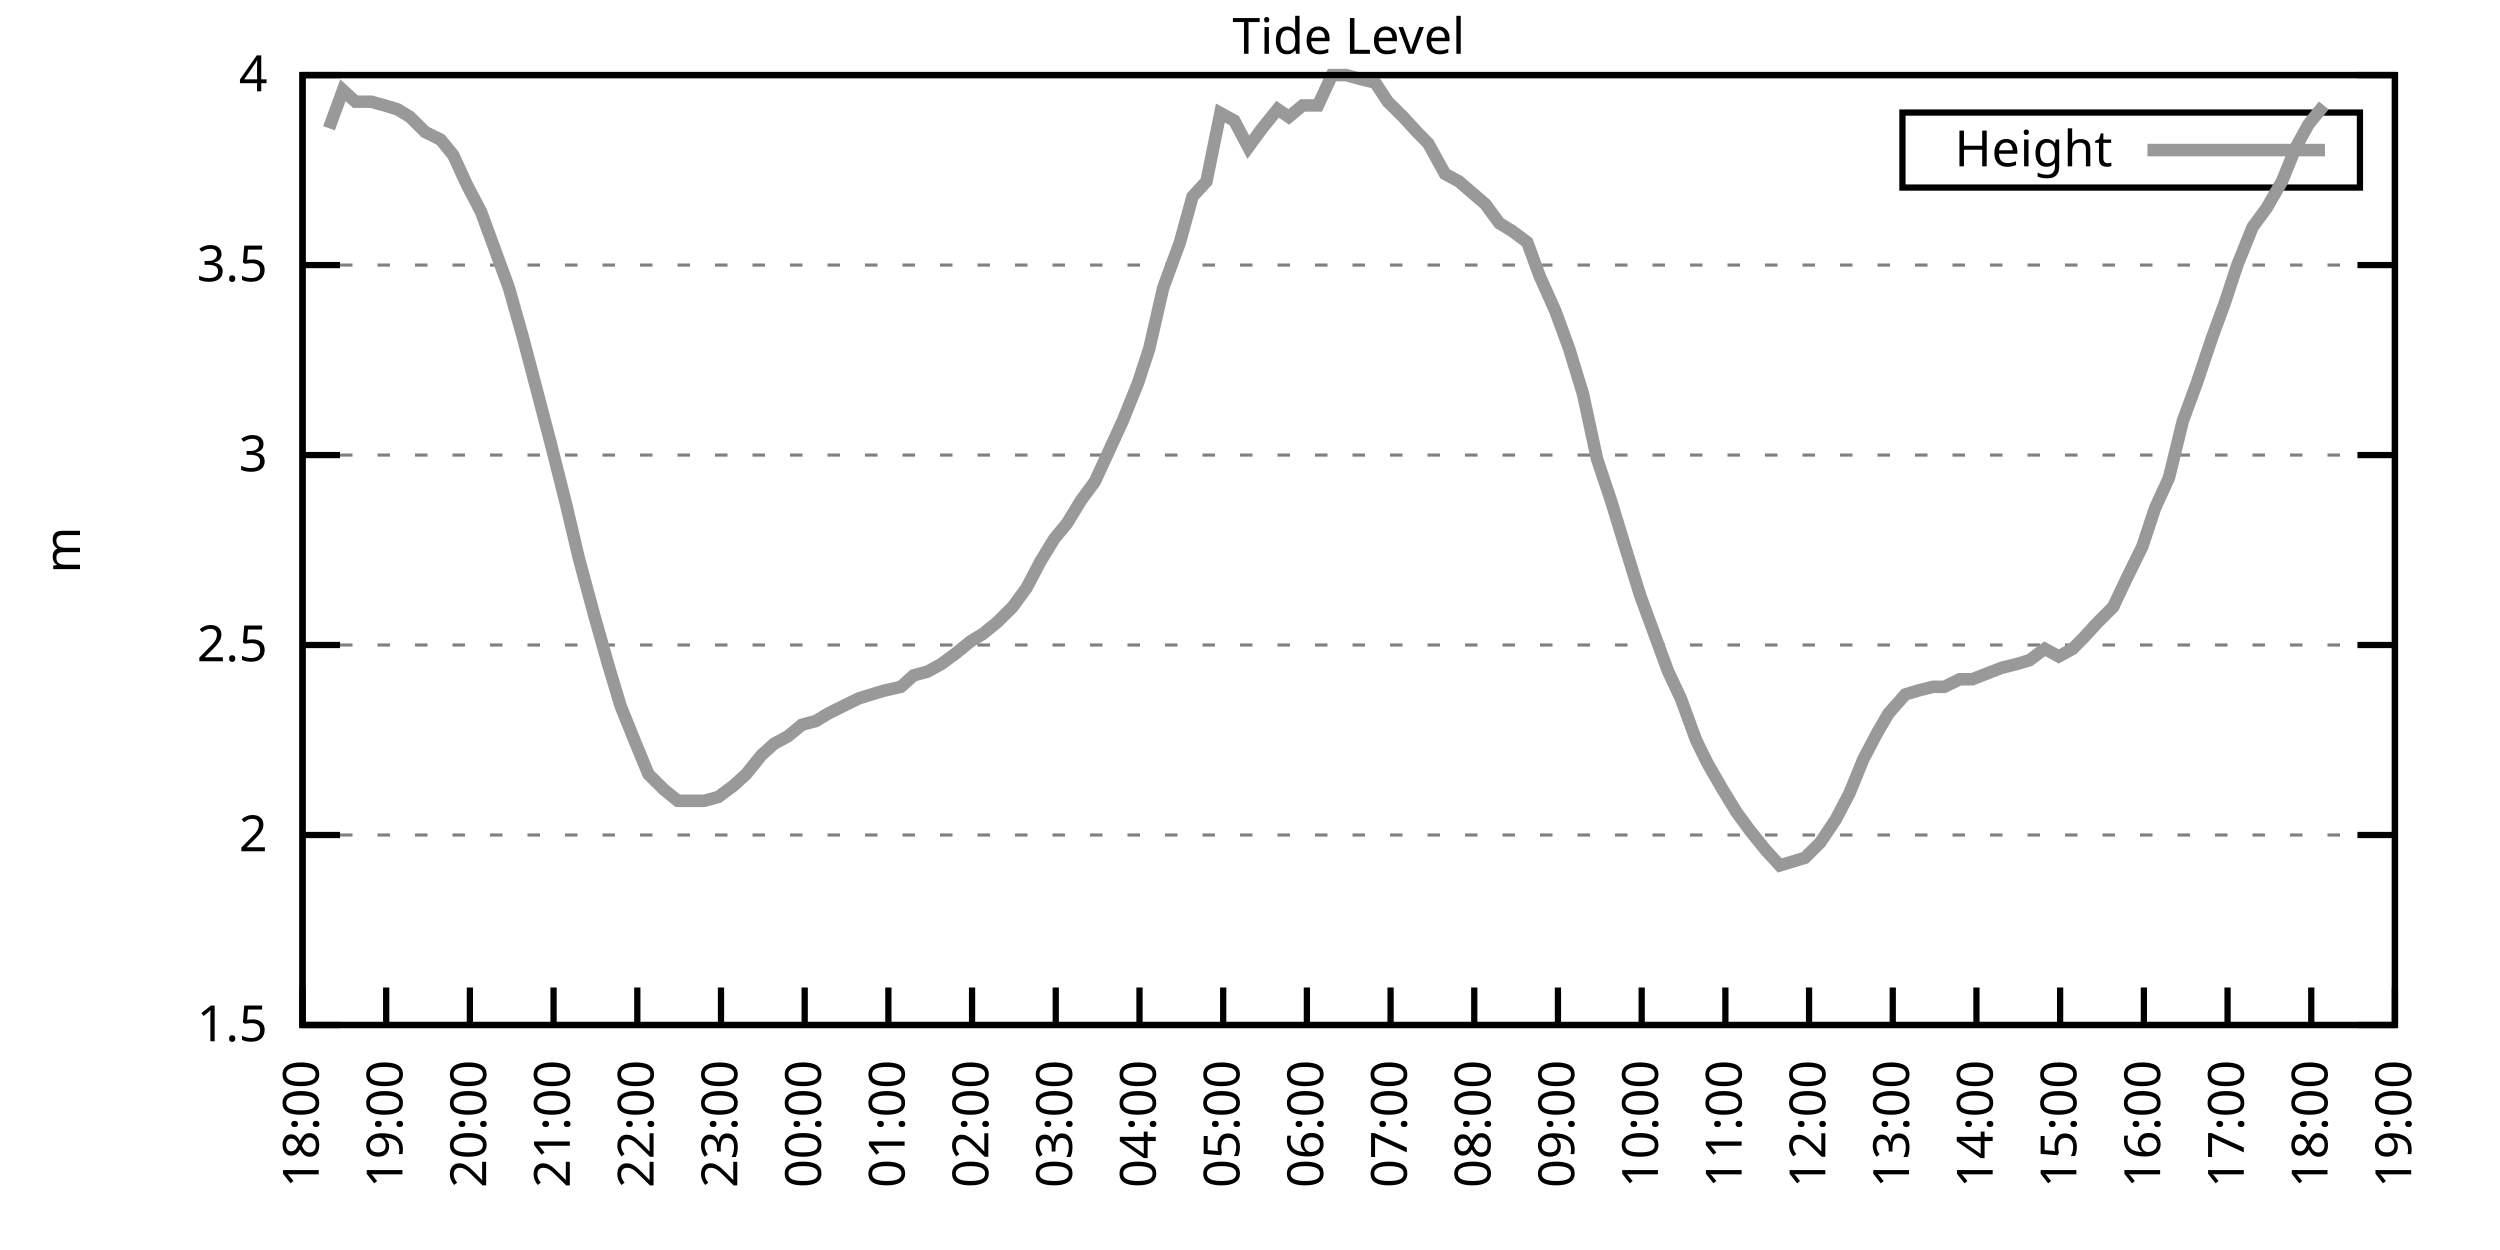
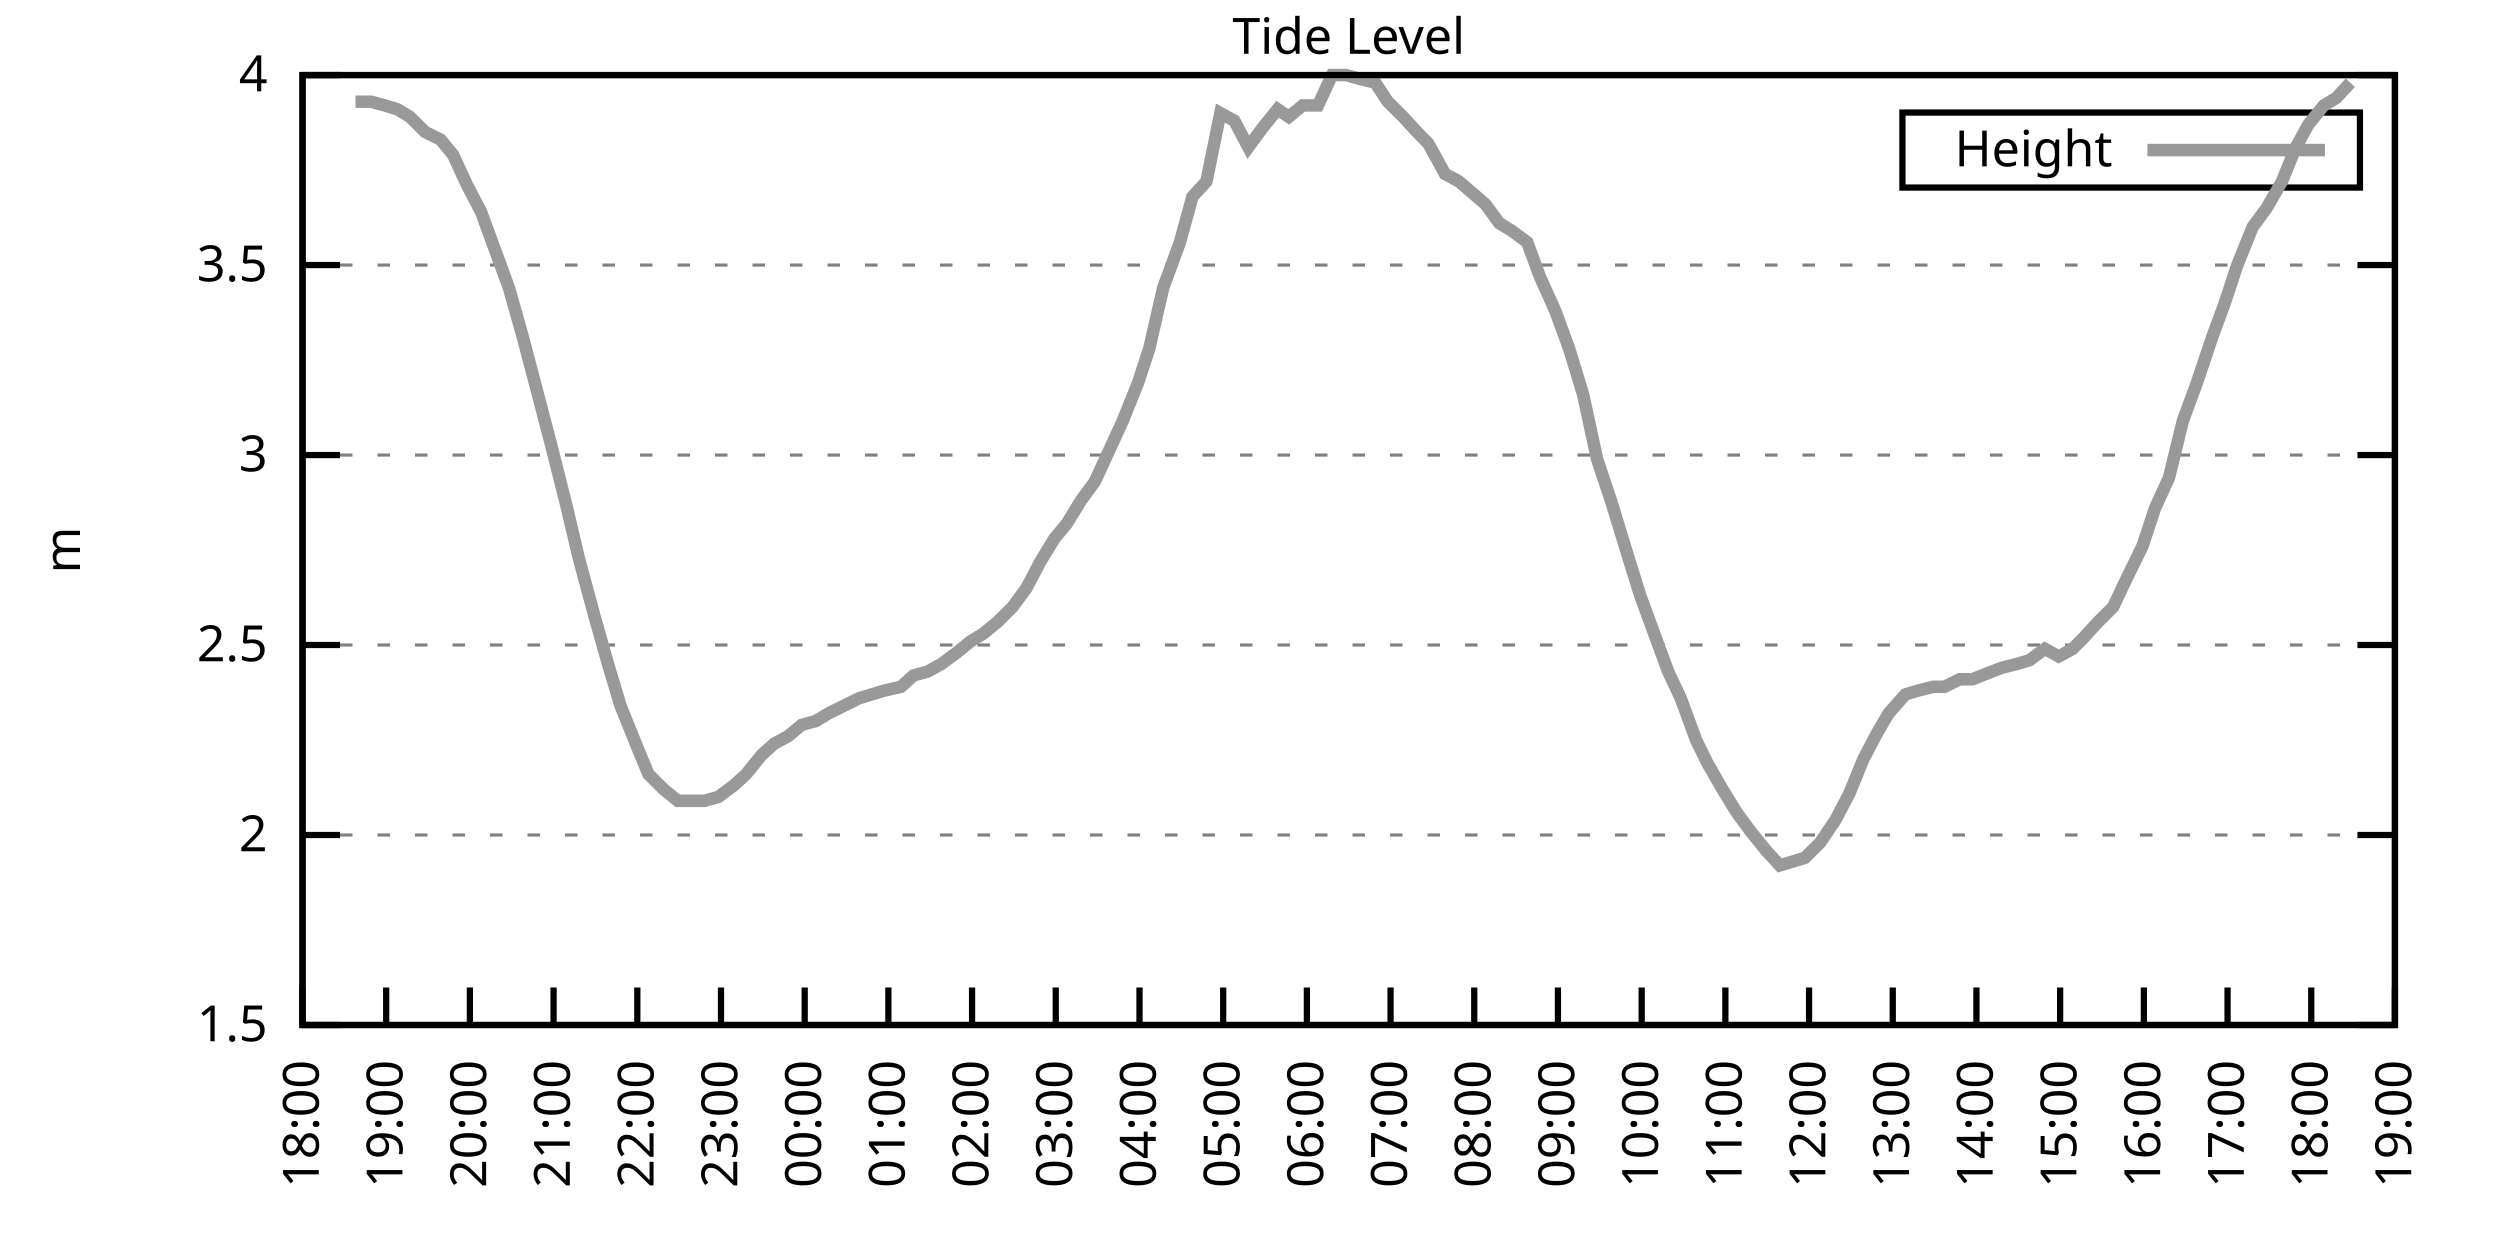
<svg xmlns="http://www.w3.org/2000/svg" xmlns:xlink="http://www.w3.org/1999/xlink" width="400" height="200" viewBox="0 0 400 200">
  <g id="gnuplot_canvas">
    <rect x="0" y="0" width="400" height="200" fill="none" />
    <defs>
      <circle id="gpDot" r="0.5" stroke-width="0.5" stroke="currentColor" />
      <path id="gpPt0" stroke-width="0.333" stroke="currentColor" d="M-1,0 h2 M0,-1 v2" />
      <path id="gpPt1" stroke-width="0.333" stroke="currentColor" d="M-1,-1 L1,1 M1,-1 L-1,1" />
      <path id="gpPt2" stroke-width="0.333" stroke="currentColor" d="M-1,0 L1,0 M0,-1 L0,1 M-1,-1 L1,1 M-1,1 L1,-1" />
      <rect id="gpPt3" stroke-width="0.333" stroke="currentColor" x="-1" y="-1" width="2" height="2" />
      <rect id="gpPt4" stroke-width="0.333" stroke="currentColor" fill="currentColor" x="-1" y="-1" width="2" height="2" />
      <circle id="gpPt5" stroke-width="0.333" stroke="currentColor" cx="0" cy="0" r="1" />
      <use xlink:href="#gpPt5" id="gpPt6" fill="currentColor" stroke="none" />
      <path id="gpPt7" stroke-width="0.333" stroke="currentColor" d="M0,-1.33 L-1.33,0.67 L1.33,0.67 z" />
      <use xlink:href="#gpPt7" id="gpPt8" fill="currentColor" stroke="none" />
      <use xlink:href="#gpPt7" id="gpPt9" stroke="currentColor" transform="rotate(180)" />
      <use xlink:href="#gpPt9" id="gpPt10" fill="currentColor" stroke="none" />
      <use xlink:href="#gpPt3" id="gpPt11" stroke="currentColor" transform="rotate(45)" />
      <use xlink:href="#gpPt11" id="gpPt12" fill="currentColor" stroke="none" />
      <path id="gpPt13" stroke-width="0.333" stroke="currentColor" d="M0,1.330 L1.265,0.411 L0.782,-1.067 L-0.782,-1.076 L-1.265,0.411 z" />
      <use xlink:href="#gpPt13" id="gpPt14" fill="currentColor" stroke="none" />
      <filter id="textbox" filterUnits="objectBoundingBox" x="0" y="0" height="1" width="1">
        <feFlood flood-color="white" flood-opacity="1" result="bgnd" />
        <feComposite in="SourceGraphic" in2="bgnd" operator="atop" />
      </filter>
      <filter id="greybox" filterUnits="objectBoundingBox" x="0" y="0" height="1" width="1">
        <feFlood flood-color="lightgrey" flood-opacity="1" result="grey" />
        <feComposite in="SourceGraphic" in2="grey" operator="atop" />
      </filter>
    </defs>
    <g fill="none" color="white" stroke="currentColor" stroke-width="1.00" stroke-linecap="butt" stroke-linejoin="miter">
</g>
    <g fill="none" color="black" stroke="currentColor" stroke-width="1.00" stroke-linecap="butt" stroke-linejoin="miter">
      <g stroke="none" shape-rendering="crispEdges">
        <polygon fill="rgb(255, 255, 255)" points="48.40,164.00 383.18,164.00 383.18,12.02 48.40,12.02 " />
      </g>
    </g>
    <g fill="none" color="black" stroke="currentColor" stroke-width="1.00" stroke-linecap="butt" stroke-linejoin="miter">
</g>
    <g fill="none" color="black" stroke="black" stroke-width="0.50" stroke-linecap="butt" stroke-linejoin="miter">
</g>
    <g fill="none" color="gray" stroke="currentColor" stroke-width="0.50" stroke-linecap="butt" stroke-linejoin="miter">
      <path stroke="gray" stroke-dasharray="2,4" class="gridline" d="M48.40,164.00 L383.19,164.00  " />
    </g>
    <g fill="none" color="gray" stroke="gray" stroke-width="1.00" stroke-linecap="butt" stroke-linejoin="miter">
</g>
    <g fill="none" color="black" stroke="currentColor" stroke-width="1.00" stroke-linecap="butt" stroke-linejoin="miter">
      <path stroke="black" d="M48.40,164.00 L54.40,164.00 M383.19,164.00 L377.19,164.00  " />
      <g transform="translate(42.80,166.60)" stroke="none" fill="black" font-family="Sans" font-size="8.00" text-anchor="end">
        <text>
          <tspan font-family="Sans"> 1.5</tspan>
        </text>
      </g>
    </g>
    <g fill="none" color="black" stroke="currentColor" stroke-width="1.00" stroke-linecap="butt" stroke-linejoin="miter">
</g>
    <g fill="none" color="black" stroke="black" stroke-width="0.50" stroke-linecap="butt" stroke-linejoin="miter">
</g>
    <g fill="none" color="gray" stroke="currentColor" stroke-width="0.50" stroke-linecap="butt" stroke-linejoin="miter">
      <path stroke="gray" stroke-dasharray="2,4" class="gridline" d="M48.40,133.60 L383.19,133.60  " />
    </g>
    <g fill="none" color="gray" stroke="gray" stroke-width="1.00" stroke-linecap="butt" stroke-linejoin="miter">
</g>
    <g fill="none" color="black" stroke="currentColor" stroke-width="1.00" stroke-linecap="butt" stroke-linejoin="miter">
      <path stroke="black" d="M48.40,133.60 L54.40,133.60 M383.19,133.60 L377.19,133.60  " />
      <g transform="translate(42.80,136.20)" stroke="none" fill="black" font-family="Sans" font-size="8.00" text-anchor="end">
        <text>
          <tspan font-family="Sans"> 2</tspan>
        </text>
      </g>
    </g>
    <g fill="none" color="black" stroke="currentColor" stroke-width="1.00" stroke-linecap="butt" stroke-linejoin="miter">
</g>
    <g fill="none" color="black" stroke="black" stroke-width="0.50" stroke-linecap="butt" stroke-linejoin="miter">
</g>
    <g fill="none" color="gray" stroke="currentColor" stroke-width="0.50" stroke-linecap="butt" stroke-linejoin="miter">
      <path stroke="gray" stroke-dasharray="2,4" class="gridline" d="M48.40,103.20 L383.19,103.20  " />
    </g>
    <g fill="none" color="gray" stroke="gray" stroke-width="1.00" stroke-linecap="butt" stroke-linejoin="miter">
</g>
    <g fill="none" color="black" stroke="currentColor" stroke-width="1.00" stroke-linecap="butt" stroke-linejoin="miter">
      <path stroke="black" d="M48.40,103.20 L54.40,103.20 M383.19,103.20 L377.19,103.20  " />
      <g transform="translate(42.80,105.80)" stroke="none" fill="black" font-family="Sans" font-size="8.00" text-anchor="end">
        <text>
          <tspan font-family="Sans"> 2.5</tspan>
        </text>
      </g>
    </g>
    <g fill="none" color="black" stroke="currentColor" stroke-width="1.00" stroke-linecap="butt" stroke-linejoin="miter">
</g>
    <g fill="none" color="black" stroke="black" stroke-width="0.50" stroke-linecap="butt" stroke-linejoin="miter">
</g>
    <g fill="none" color="gray" stroke="currentColor" stroke-width="0.50" stroke-linecap="butt" stroke-linejoin="miter">
      <path stroke="gray" stroke-dasharray="2,4" class="gridline" d="M48.40,72.81 L383.19,72.81  " />
    </g>
    <g fill="none" color="gray" stroke="gray" stroke-width="1.00" stroke-linecap="butt" stroke-linejoin="miter">
</g>
    <g fill="none" color="black" stroke="currentColor" stroke-width="1.00" stroke-linecap="butt" stroke-linejoin="miter">
      <path stroke="black" d="M48.40,72.81 L54.40,72.81 M383.19,72.81 L377.19,72.81  " />
      <g transform="translate(42.80,75.41)" stroke="none" fill="black" font-family="Sans" font-size="8.00" text-anchor="end">
        <text>
          <tspan font-family="Sans"> 3</tspan>
        </text>
      </g>
    </g>
    <g fill="none" color="black" stroke="currentColor" stroke-width="1.00" stroke-linecap="butt" stroke-linejoin="miter">
</g>
    <g fill="none" color="black" stroke="black" stroke-width="0.50" stroke-linecap="butt" stroke-linejoin="miter">
</g>
    <g fill="none" color="gray" stroke="currentColor" stroke-width="0.50" stroke-linecap="butt" stroke-linejoin="miter">
      <path stroke="gray" stroke-dasharray="2,4" class="gridline" d="M48.40,42.41 L383.19,42.41  " />
    </g>
    <g fill="none" color="gray" stroke="gray" stroke-width="1.00" stroke-linecap="butt" stroke-linejoin="miter">
</g>
    <g fill="none" color="black" stroke="currentColor" stroke-width="1.00" stroke-linecap="butt" stroke-linejoin="miter">
      <path stroke="black" d="M48.40,42.41 L54.40,42.41 M383.19,42.41 L377.19,42.41  " />
      <g transform="translate(42.80,45.01)" stroke="none" fill="black" font-family="Sans" font-size="8.00" text-anchor="end">
        <text>
          <tspan font-family="Sans"> 3.5</tspan>
        </text>
      </g>
    </g>
    <g fill="none" color="black" stroke="currentColor" stroke-width="1.00" stroke-linecap="butt" stroke-linejoin="miter">
</g>
    <g fill="none" color="black" stroke="black" stroke-width="0.50" stroke-linecap="butt" stroke-linejoin="miter">
</g>
    <g fill="none" color="gray" stroke="currentColor" stroke-width="0.50" stroke-linecap="butt" stroke-linejoin="miter">
      <path stroke="gray" stroke-dasharray="2,4" class="gridline" d="M48.40,12.01 L383.19,12.01  " />
    </g>
    <g fill="none" color="gray" stroke="gray" stroke-width="1.00" stroke-linecap="butt" stroke-linejoin="miter">
</g>
    <g fill="none" color="black" stroke="currentColor" stroke-width="1.00" stroke-linecap="butt" stroke-linejoin="miter">
      <path stroke="black" d="M48.40,12.01 L54.40,12.01 M383.19,12.01 L377.19,12.01  " />
      <g transform="translate(42.80,14.61)" stroke="none" fill="black" font-family="Sans" font-size="8.00" text-anchor="end">
        <text>
          <tspan font-family="Sans"> 4</tspan>
        </text>
      </g>
    </g>
    <g fill="none" color="black" stroke="currentColor" stroke-width="1.00" stroke-linecap="butt" stroke-linejoin="miter">
      <path stroke="black" d="M48.40,164.00 L48.40,158.00  " />
      <g transform="translate(51.00,169.60) rotate(270.00)" stroke="none" fill="black" font-family="Sans" font-size="8.00" text-anchor="end">
        <text>
          <tspan font-family="Sans">18:00</tspan>
        </text>
      </g>
    </g>
    <g fill="none" color="black" stroke="currentColor" stroke-width="1.00" stroke-linecap="butt" stroke-linejoin="miter">
      <path stroke="black" d="M61.79,164.00 L61.79,158.00  " />
      <g transform="translate(64.39,169.60) rotate(270.00)" stroke="none" fill="black" font-family="Sans" font-size="8.00" text-anchor="end">
        <text>
          <tspan font-family="Sans">19:00</tspan>
        </text>
      </g>
    </g>
    <g fill="none" color="black" stroke="currentColor" stroke-width="1.00" stroke-linecap="butt" stroke-linejoin="miter">
      <path stroke="black" d="M75.18,164.00 L75.18,158.00  " />
      <g transform="translate(77.78,169.60) rotate(270.00)" stroke="none" fill="black" font-family="Sans" font-size="8.00" text-anchor="end">
        <text>
          <tspan font-family="Sans">20:00</tspan>
        </text>
      </g>
    </g>
    <g fill="none" color="black" stroke="currentColor" stroke-width="1.00" stroke-linecap="butt" stroke-linejoin="miter">
      <path stroke="black" d="M88.57,164.00 L88.57,158.00  " />
      <g transform="translate(91.17,169.60) rotate(270.00)" stroke="none" fill="black" font-family="Sans" font-size="8.00" text-anchor="end">
        <text>
          <tspan font-family="Sans">21:00</tspan>
        </text>
      </g>
    </g>
    <g fill="none" color="black" stroke="currentColor" stroke-width="1.00" stroke-linecap="butt" stroke-linejoin="miter">
      <path stroke="black" d="M101.97,164.00 L101.97,158.00  " />
      <g transform="translate(104.57,169.60) rotate(270.00)" stroke="none" fill="black" font-family="Sans" font-size="8.00" text-anchor="end">
        <text>
          <tspan font-family="Sans">22:00</tspan>
        </text>
      </g>
    </g>
    <g fill="none" color="black" stroke="currentColor" stroke-width="1.00" stroke-linecap="butt" stroke-linejoin="miter">
      <path stroke="black" d="M115.36,164.00 L115.36,158.00  " />
      <g transform="translate(117.96,169.60) rotate(270.00)" stroke="none" fill="black" font-family="Sans" font-size="8.00" text-anchor="end">
        <text>
          <tspan font-family="Sans">23:00</tspan>
        </text>
      </g>
    </g>
    <g fill="none" color="black" stroke="currentColor" stroke-width="1.00" stroke-linecap="butt" stroke-linejoin="miter">
      <path stroke="black" d="M128.75,164.00 L128.75,158.00  " />
      <g transform="translate(131.35,169.60) rotate(270.00)" stroke="none" fill="black" font-family="Sans" font-size="8.00" text-anchor="end">
        <text>
          <tspan font-family="Sans">00:00</tspan>
        </text>
      </g>
    </g>
    <g fill="none" color="black" stroke="currentColor" stroke-width="1.00" stroke-linecap="butt" stroke-linejoin="miter">
      <path stroke="black" d="M142.14,164.00 L142.14,158.00  " />
      <g transform="translate(144.74,169.60) rotate(270.00)" stroke="none" fill="black" font-family="Sans" font-size="8.00" text-anchor="end">
        <text>
          <tspan font-family="Sans">01:00</tspan>
        </text>
      </g>
    </g>
    <g fill="none" color="black" stroke="currentColor" stroke-width="1.00" stroke-linecap="butt" stroke-linejoin="miter">
      <path stroke="black" d="M155.53,164.00 L155.53,158.00  " />
      <g transform="translate(158.13,169.60) rotate(270.00)" stroke="none" fill="black" font-family="Sans" font-size="8.00" text-anchor="end">
        <text>
          <tspan font-family="Sans">02:00</tspan>
        </text>
      </g>
    </g>
    <g fill="none" color="black" stroke="currentColor" stroke-width="1.00" stroke-linecap="butt" stroke-linejoin="miter">
      <path stroke="black" d="M168.92,164.00 L168.92,158.00  " />
      <g transform="translate(171.52,169.60) rotate(270.00)" stroke="none" fill="black" font-family="Sans" font-size="8.00" text-anchor="end">
        <text>
          <tspan font-family="Sans">03:00</tspan>
        </text>
      </g>
    </g>
    <g fill="none" color="black" stroke="currentColor" stroke-width="1.00" stroke-linecap="butt" stroke-linejoin="miter">
      <path stroke="black" d="M182.32,164.00 L182.32,158.00  " />
      <g transform="translate(184.92,169.60) rotate(270.00)" stroke="none" fill="black" font-family="Sans" font-size="8.00" text-anchor="end">
        <text>
          <tspan font-family="Sans">04:00</tspan>
        </text>
      </g>
    </g>
    <g fill="none" color="black" stroke="currentColor" stroke-width="1.00" stroke-linecap="butt" stroke-linejoin="miter">
      <path stroke="black" d="M195.71,164.00 L195.71,158.00  " />
      <g transform="translate(198.31,169.60) rotate(270.00)" stroke="none" fill="black" font-family="Sans" font-size="8.00" text-anchor="end">
        <text>
          <tspan font-family="Sans">05:00</tspan>
        </text>
      </g>
    </g>
    <g fill="none" color="black" stroke="currentColor" stroke-width="1.00" stroke-linecap="butt" stroke-linejoin="miter">
      <path stroke="black" d="M209.10,164.00 L209.10,158.00  " />
      <g transform="translate(211.70,169.60) rotate(270.00)" stroke="none" fill="black" font-family="Sans" font-size="8.00" text-anchor="end">
        <text>
          <tspan font-family="Sans">06:00</tspan>
        </text>
      </g>
    </g>
    <g fill="none" color="black" stroke="currentColor" stroke-width="1.00" stroke-linecap="butt" stroke-linejoin="miter">
      <path stroke="black" d="M222.49,164.00 L222.49,158.00  " />
      <g transform="translate(225.09,169.60) rotate(270.00)" stroke="none" fill="black" font-family="Sans" font-size="8.00" text-anchor="end">
        <text>
          <tspan font-family="Sans">07:00</tspan>
        </text>
      </g>
    </g>
    <g fill="none" color="black" stroke="currentColor" stroke-width="1.00" stroke-linecap="butt" stroke-linejoin="miter">
      <path stroke="black" d="M235.88,164.00 L235.88,158.00  " />
      <g transform="translate(238.48,169.60) rotate(270.00)" stroke="none" fill="black" font-family="Sans" font-size="8.00" text-anchor="end">
        <text>
          <tspan font-family="Sans">08:00</tspan>
        </text>
      </g>
    </g>
    <g fill="none" color="black" stroke="currentColor" stroke-width="1.00" stroke-linecap="butt" stroke-linejoin="miter">
      <path stroke="black" d="M249.27,164.00 L249.27,158.00  " />
      <g transform="translate(251.87,169.60) rotate(270.00)" stroke="none" fill="black" font-family="Sans" font-size="8.00" text-anchor="end">
        <text>
          <tspan font-family="Sans">09:00</tspan>
        </text>
      </g>
    </g>
    <g fill="none" color="black" stroke="currentColor" stroke-width="1.00" stroke-linecap="butt" stroke-linejoin="miter">
      <path stroke="black" d="M262.67,164.00 L262.67,158.00  " />
      <g transform="translate(265.27,169.60) rotate(270.00)" stroke="none" fill="black" font-family="Sans" font-size="8.00" text-anchor="end">
        <text>
          <tspan font-family="Sans">10:00</tspan>
        </text>
      </g>
    </g>
    <g fill="none" color="black" stroke="currentColor" stroke-width="1.00" stroke-linecap="butt" stroke-linejoin="miter">
      <path stroke="black" d="M276.06,164.00 L276.06,158.00  " />
      <g transform="translate(278.66,169.60) rotate(270.00)" stroke="none" fill="black" font-family="Sans" font-size="8.00" text-anchor="end">
        <text>
          <tspan font-family="Sans">11:00</tspan>
        </text>
      </g>
    </g>
    <g fill="none" color="black" stroke="currentColor" stroke-width="1.00" stroke-linecap="butt" stroke-linejoin="miter">
      <path stroke="black" d="M289.45,164.00 L289.45,158.00  " />
      <g transform="translate(292.05,169.60) rotate(270.00)" stroke="none" fill="black" font-family="Sans" font-size="8.00" text-anchor="end">
        <text>
          <tspan font-family="Sans">12:00</tspan>
        </text>
      </g>
    </g>
    <g fill="none" color="black" stroke="currentColor" stroke-width="1.00" stroke-linecap="butt" stroke-linejoin="miter">
      <path stroke="black" d="M302.84,164.00 L302.84,158.00  " />
      <g transform="translate(305.44,169.60) rotate(270.00)" stroke="none" fill="black" font-family="Sans" font-size="8.00" text-anchor="end">
        <text>
          <tspan font-family="Sans">13:00</tspan>
        </text>
      </g>
    </g>
    <g fill="none" color="black" stroke="currentColor" stroke-width="1.00" stroke-linecap="butt" stroke-linejoin="miter">
      <path stroke="black" d="M316.23,164.00 L316.23,158.00  " />
      <g transform="translate(318.83,169.60) rotate(270.00)" stroke="none" fill="black" font-family="Sans" font-size="8.00" text-anchor="end">
        <text>
          <tspan font-family="Sans">14:00</tspan>
        </text>
      </g>
    </g>
    <g fill="none" color="black" stroke="currentColor" stroke-width="1.00" stroke-linecap="butt" stroke-linejoin="miter">
      <path stroke="black" d="M329.62,164.00 L329.62,158.00  " />
      <g transform="translate(332.22,169.60) rotate(270.00)" stroke="none" fill="black" font-family="Sans" font-size="8.00" text-anchor="end">
        <text>
          <tspan font-family="Sans">15:00</tspan>
        </text>
      </g>
    </g>
    <g fill="none" color="black" stroke="currentColor" stroke-width="1.00" stroke-linecap="butt" stroke-linejoin="miter">
      <path stroke="black" d="M343.02,164.00 L343.02,158.00  " />
      <g transform="translate(345.62,169.60) rotate(270.00)" stroke="none" fill="black" font-family="Sans" font-size="8.00" text-anchor="end">
        <text>
          <tspan font-family="Sans">16:00</tspan>
        </text>
      </g>
    </g>
    <g fill="none" color="black" stroke="currentColor" stroke-width="1.00" stroke-linecap="butt" stroke-linejoin="miter">
      <path stroke="black" d="M356.41,164.00 L356.41,158.00  " />
      <g transform="translate(359.01,169.60) rotate(270.00)" stroke="none" fill="black" font-family="Sans" font-size="8.00" text-anchor="end">
        <text>
          <tspan font-family="Sans">17:00</tspan>
        </text>
      </g>
    </g>
    <g fill="none" color="black" stroke="currentColor" stroke-width="1.00" stroke-linecap="butt" stroke-linejoin="miter">
      <path stroke="black" d="M369.80,164.00 L369.80,158.00  " />
      <g transform="translate(372.40,169.60) rotate(270.00)" stroke="none" fill="black" font-family="Sans" font-size="8.00" text-anchor="end">
        <text>
          <tspan font-family="Sans">18:00</tspan>
        </text>
      </g>
    </g>
    <g fill="none" color="black" stroke="currentColor" stroke-width="1.00" stroke-linecap="butt" stroke-linejoin="miter">
      <path stroke="black" d="M383.19,164.00 L383.19,158.00  " />
      <g transform="translate(385.79,169.60) rotate(270.00)" stroke="none" fill="black" font-family="Sans" font-size="8.00" text-anchor="end">
        <text>
          <tspan font-family="Sans">19:00</tspan>
        </text>
      </g>
    </g>
    <g fill="none" color="black" stroke="currentColor" stroke-width="1.00" stroke-linecap="butt" stroke-linejoin="miter">
</g>
    <g fill="none" color="black" stroke="currentColor" stroke-width="1.00" stroke-linecap="butt" stroke-linejoin="miter">
      <path stroke="black" d="M48.40,12.01 L48.40,164.00 L383.19,164.00 L383.19,12.01 L48.40,12.01 Z  " />
    </g>
    <g fill="none" color="black" stroke="currentColor" stroke-width="1.00" stroke-linecap="butt" stroke-linejoin="miter">
</g>
    <g fill="none" color="black" stroke="currentColor" stroke-width="1.00" stroke-linecap="butt" stroke-linejoin="miter">
      <path stroke="black" d="M304.39,30.01 L304.39,18.01 L377.59,18.01 L377.59,30.01 L304.39,30.01 Z  " />
    </g>
    <g id="Tide_level_plot_1">
      <g fill="none" color="white" stroke="black" stroke-width="2.00" stroke-linecap="butt" stroke-linejoin="miter">
</g>
      <g fill="none" color="black" stroke="currentColor" stroke-width="2.00" stroke-linecap="butt" stroke-linejoin="miter">
        <g transform="translate(337.99,26.61)" stroke="none" fill="black" font-family="Sans" font-size="8.00" text-anchor="end">
          <text>
            <tspan font-family="Sans">Height</tspan>
          </text>
        </g>
      </g>
      <g fill="none" color="black" stroke="currentColor" stroke-width="2.00" stroke-linecap="butt" stroke-linejoin="miter">
-         <path stroke="rgb(153, 153, 153)" d="M343.59,24.01 L371.99,24.01 M52.64,20.52 L54.87,14.44 L56.88,16.27 L59.34,16.27 L61.57,16.87 L63.58,17.48   L65.59,18.70 L68.04,21.13 L70.50,22.35 L72.50,24.78 L74.74,29.64 L76.97,33.90 L79.42,40.58 L81.43,46.06   L83.66,53.96 L85.90,62.47 L88.13,70.98 L90.58,80.71 L92.59,89.22 L95.05,98.34 L97.28,106.24 L99.29,112.93   L101.74,119.01 L103.75,123.87 L106.21,126.31 L108.44,128.13 L110.45,128.13 L112.68,128.13 L114.91,127.52 L117.37,125.70   L119.38,123.87 L121.83,120.83 L123.84,119.01 L126.07,117.80 L128.30,115.97 L130.54,115.36 L132.54,114.15 L135.00,112.93   L137.45,111.72 L139.46,111.11 L141.47,110.50 L144.15,109.89 L146.16,108.07 L148.39,107.46 L150.62,106.24 L153.08,104.42   L155.31,102.60 L157.32,101.38 L159.55,99.56 L162.01,97.12 L164.24,94.08 L166.47,89.83 L168.70,86.18 L170.71,83.75   L172.94,80.10 L175.17,77.06 L177.41,72.20 L179.64,67.33 L182.09,61.25 L183.88,55.78 L186.11,46.06 L188.79,38.76   L190.80,31.46 L193.03,29.03 L195.26,18.09 L197.49,19.31 L199.73,23.56 L201.96,20.52 L204.41,17.48 L206.20,18.70   L208.43,16.87 L210.88,16.87 L213.12,12.01 L215.35,12.01 L217.58,12.62 L220.04,13.23 L222.04,16.27 L224.50,18.70   L226.73,21.13 L228.52,22.95 L231.20,27.82 L233.43,29.03 L237.67,32.68 L239.90,35.72 L241.91,36.94 L244.36,38.76   L246.37,44.23 L248.83,49.70 L251.06,55.78 L253.29,63.08 L255.52,73.41 L257.76,80.10 L259.99,87.40 L262.44,95.30   L264.45,100.77 L266.91,107.46 L268.92,111.72 L271.37,118.40 L273.16,122.05 L275.61,126.31 L277.84,129.95 L280.07,132.99   L282.53,136.03 L284.76,138.47 L286.77,137.86 L288.78,137.25 L291.23,134.82 L293.69,131.17 L295.92,126.91 L298.15,121.44   L300.39,117.19 L302.17,114.15 L304.85,111.11 L306.86,110.50 L309.31,109.89 L311.10,109.89 L313.55,108.68 L315.56,108.68   L320.25,106.85 L322.70,106.24 L324.71,105.64 L327.17,103.81 L329.40,105.03 L331.63,103.81 L333.42,101.99 L335.65,99.56   L338.10,97.12 L340.11,92.87 L342.79,87.40 L344.80,81.32 L347.03,76.45 L349.26,67.33 L351.50,61.25 L353.95,53.96   L355.96,48.49 L357.97,42.41 L360.42,36.33 L362.66,33.29 L365.11,29.03 L367.34,23.56 L369.35,19.91 L371.81,16.87    " />
+         <path stroke="rgb(153, 153, 153)" d="M343.59,24.01 L371.99,24.01 M56.88,16.27 L59.34,16.27 L61.57,16.87 L63.58,17.48 L65.59,18.70 L68.04,21.13   L70.50,22.35 L72.50,24.78 L74.74,29.64 L76.97,33.90 L79.42,40.58 L81.43,46.06 L83.66,53.96 L85.90,62.47   L88.13,70.98 L90.58,80.71 L92.59,89.22 L95.05,98.34 L97.28,106.24 L99.29,112.93 L101.74,119.01 L103.75,123.87   L106.21,126.31 L108.44,128.13 L110.45,128.13 L112.68,128.13 L114.91,127.52 L117.37,125.70 L119.38,123.87 L121.83,120.83   L123.84,119.01 L126.07,117.80 L128.30,115.97 L130.54,115.36 L132.54,114.15 L135.00,112.93 L137.45,111.72 L139.46,111.11   L141.47,110.50 L144.15,109.89 L146.16,108.07 L148.39,107.46 L150.62,106.24 L153.08,104.42 L155.31,102.60 L157.32,101.38   L159.55,99.56 L162.01,97.12 L164.24,94.08 L166.47,89.83 L168.70,86.18 L170.71,83.75 L172.94,80.10 L175.17,77.06   L177.41,72.20 L179.64,67.33 L182.09,61.25 L183.88,55.78 L186.11,46.06 L188.79,38.76 L190.80,31.46 L193.03,29.03   L195.26,18.09 L197.49,19.31 L199.73,23.56 L201.96,20.52 L204.41,17.48 L206.20,18.70 L208.43,16.87 L210.88,16.87   L213.12,12.01 L215.35,12.01 L217.58,12.62 L220.04,13.23 L222.04,16.27 L224.50,18.70 L226.73,21.13 L228.52,22.95   L231.20,27.82 L233.43,29.03 L237.67,32.68 L239.90,35.72 L241.91,36.94 L244.36,38.76 L246.37,44.23 L248.83,49.70   L251.06,55.78 L253.29,63.08 L255.52,73.41 L257.76,80.10 L259.99,87.40 L262.44,95.30 L264.45,100.77 L266.91,107.46   L268.92,111.72 L271.37,118.40 L273.16,122.05 L275.61,126.31 L277.84,129.95 L280.07,132.99 L282.53,136.03 L284.76,138.47   L286.77,137.86 L288.78,137.25 L291.23,134.82 L293.69,131.17 L295.92,126.91 L298.15,121.44 L300.39,117.19 L302.17,114.15   L304.85,111.11 L306.86,110.50 L309.31,109.89 L311.10,109.89 L313.55,108.68 L315.56,108.68 L320.25,106.85 L322.70,106.24   L324.71,105.64 L327.17,103.81 L329.40,105.03 L331.63,103.81 L333.42,101.99 L335.65,99.56 L338.10,97.12 L340.11,92.87   L342.79,87.40 L344.80,81.32 L347.03,76.45 L349.26,67.33 L351.50,61.25 L353.95,53.96 L355.96,48.49 L357.97,42.41   L360.42,36.33 L362.66,33.29 L365.11,29.03 L367.34,23.56 L369.35,19.91 L371.81,16.87 L373.82,15.66 L376.05,13.23    " />
      </g>
    </g>
    <g fill="none" color="black" stroke="currentColor" stroke-width="2.00" stroke-linecap="butt" stroke-linejoin="miter">
</g>
    <g fill="none" color="black" stroke="black" stroke-width="1.00" stroke-linecap="butt" stroke-linejoin="miter">
</g>
    <g fill="none" color="black" stroke="currentColor" stroke-width="1.00" stroke-linecap="butt" stroke-linejoin="miter">
      <path stroke="black" d="M48.40,12.01 L48.40,164.00 L383.19,164.00 L383.19,12.01 L48.40,12.01 Z  " />
      <g transform="translate(12.80,88.01) rotate(270.00)" stroke="none" fill="black" font-family="Sans" font-size="8.00" text-anchor="middle">
        <text>
          <tspan font-family="Sans">m</tspan>
        </text>
      </g>
    </g>
    <g fill="none" color="black" stroke="currentColor" stroke-width="1.00" stroke-linecap="butt" stroke-linejoin="miter">
</g>
    <g fill="none" color="black" stroke="currentColor" stroke-width="1.00" stroke-linecap="butt" stroke-linejoin="miter">
      <g transform="translate(215.79,8.61)" stroke="none" fill="black" font-family="Sans" font-size="8.00" text-anchor="middle">
        <text>
          <tspan font-family="Sans">Tide Level</tspan>
        </text>
      </g>
    </g>
    <g fill="none" color="black" stroke="currentColor" stroke-width="1.00" stroke-linecap="butt" stroke-linejoin="miter">
</g>
  </g>
</svg>
